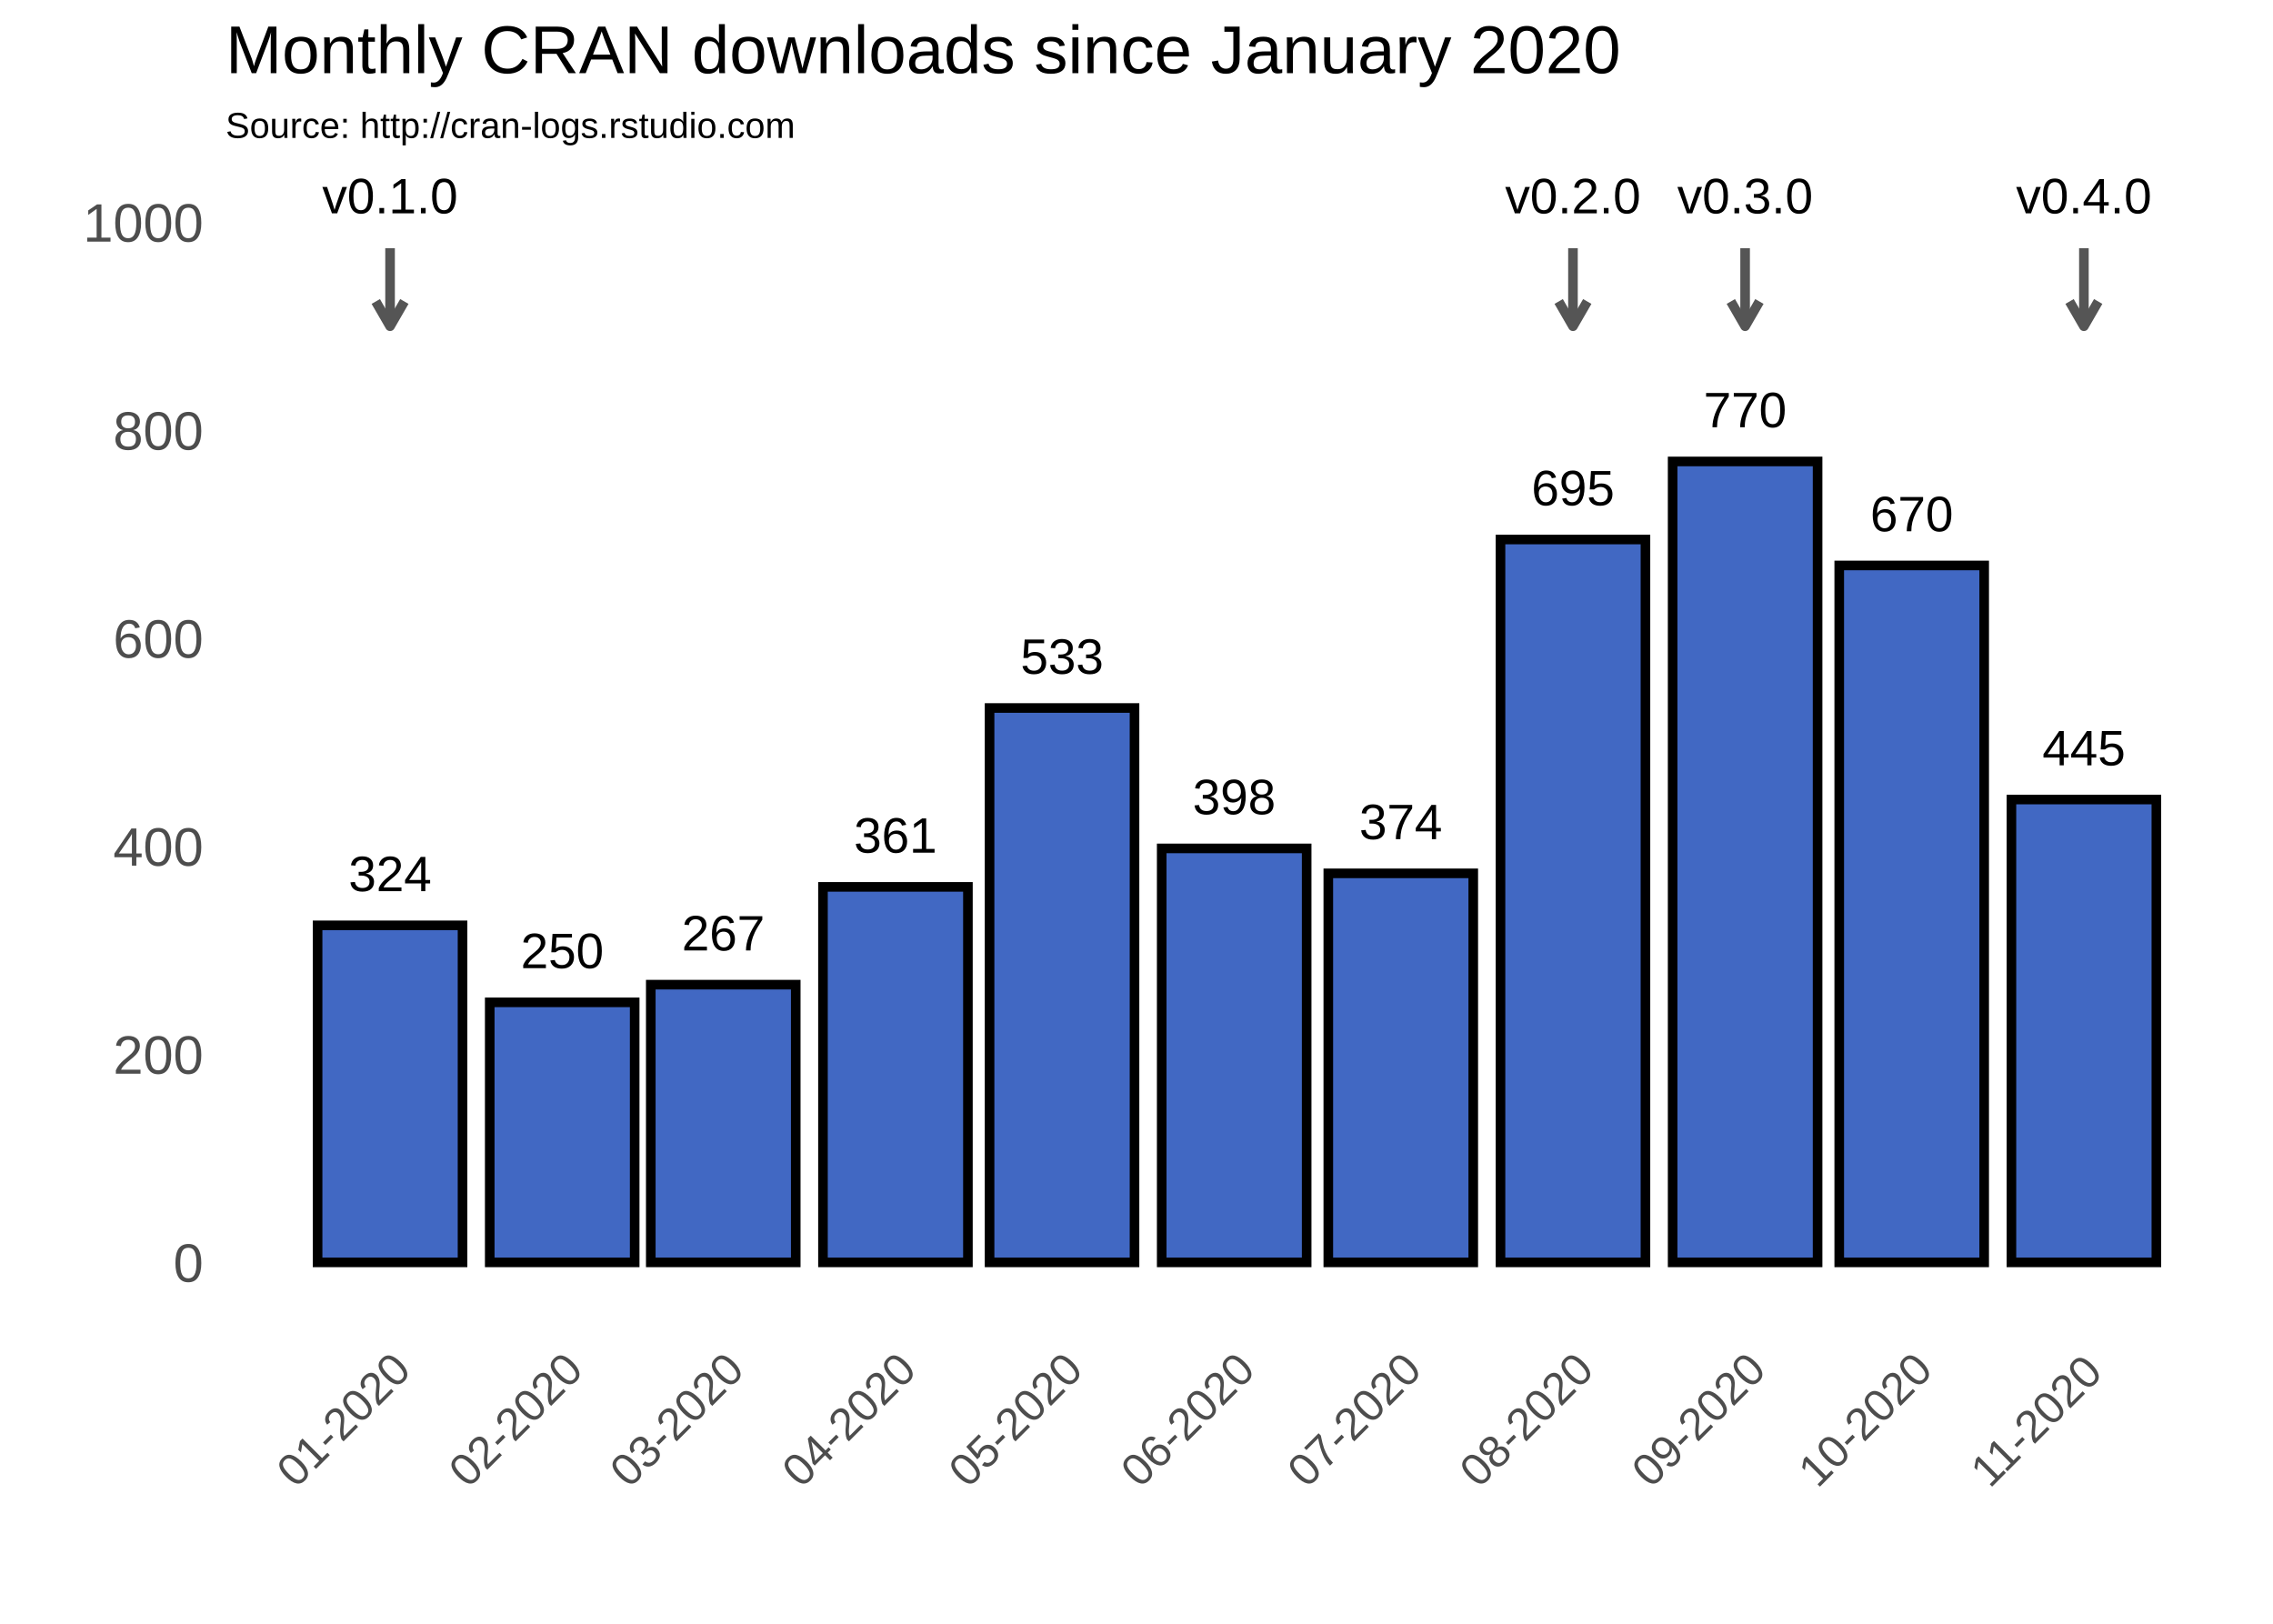
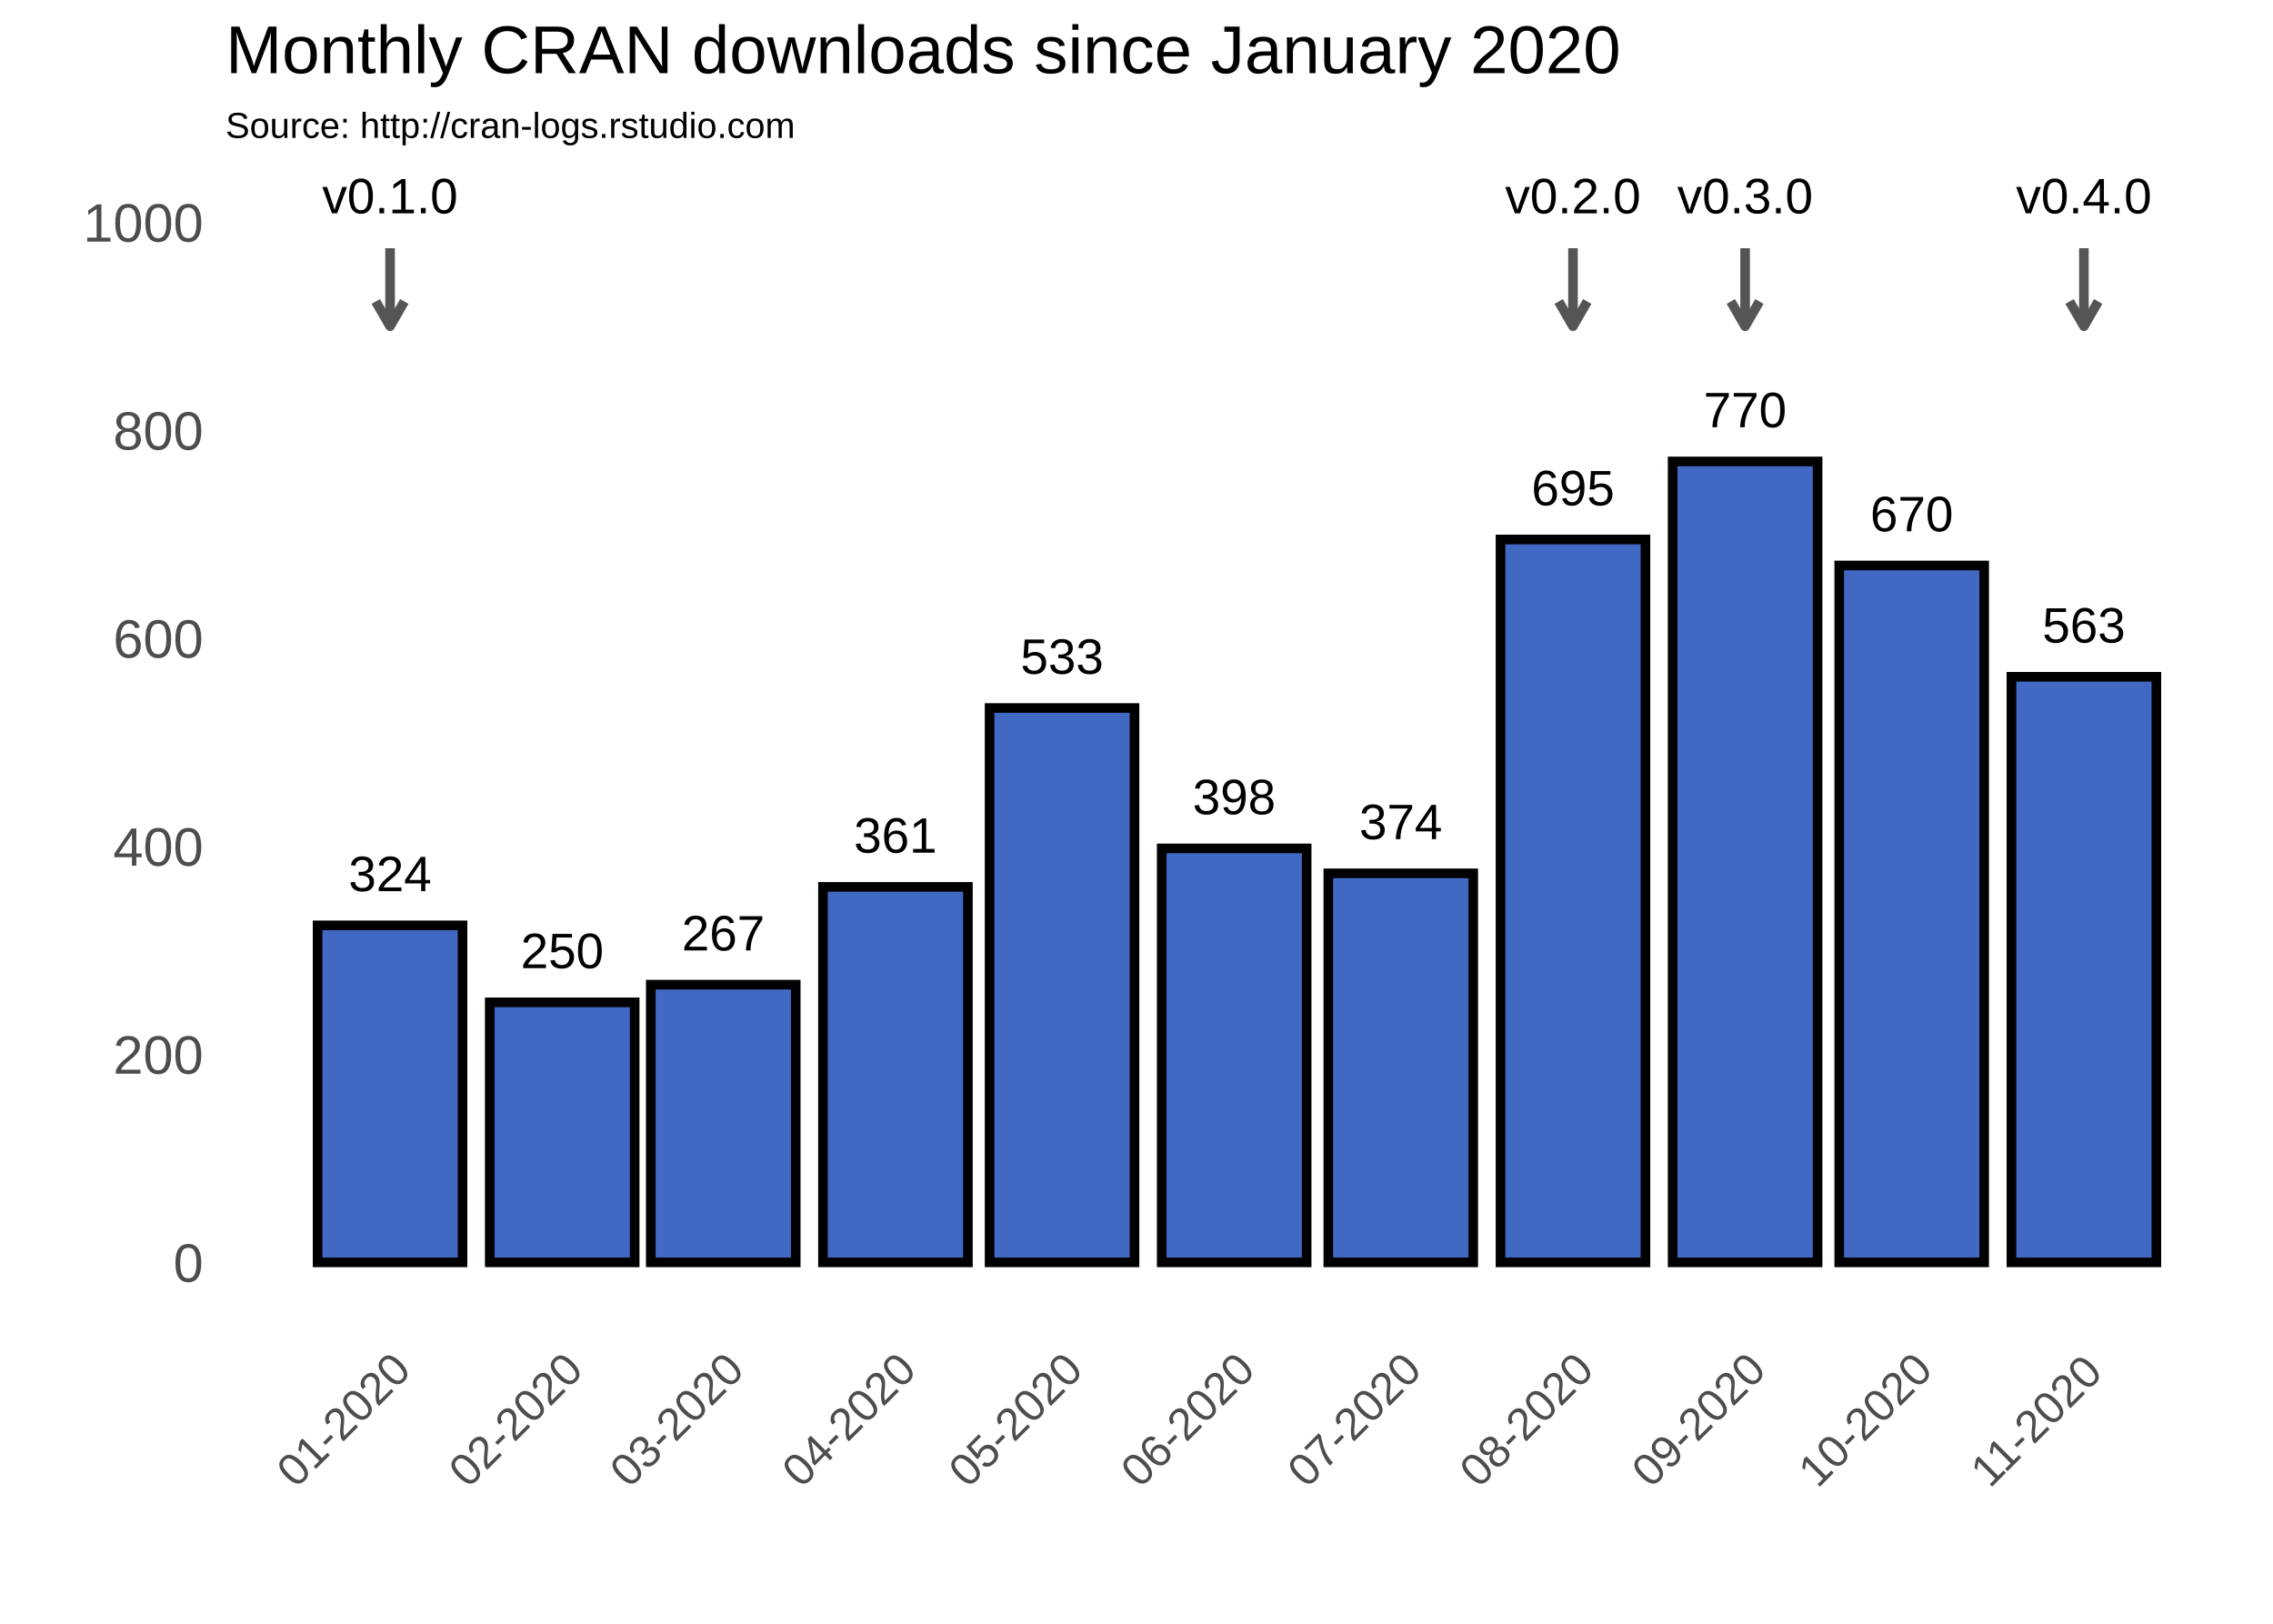
<svg xmlns="http://www.w3.org/2000/svg" viewBox="0 0 504.00 360.00">
  <defs>
    <style type="text/css">
    line, polyline, polygon, path, rect, circle {
      fill: none;
      stroke: #000000;
      stroke-linecap: round;
      stroke-linejoin: round;
      stroke-miterlimit: 10.00;
    }
  </style>
  </defs>
  <rect width="100%" height="100%" style="stroke: none; fill: #FFFFFF;" />
  <rect x="0.00" y="0" width="504.00" height="360.00" style="stroke-width: 1.07; stroke: #FFFFFF; fill: #FFFFFF;" />
  <defs>
    <clipPath id="cpNTAuMDN8NDk4LjUyfDI5MS40MXwzNy43NA==">
      <rect x="50.03" y="37.74" width="448.49" height="253.67" />
    </clipPath>
  </defs>
  <polyline points="50.03,256.82 498.52,256.82 " style="stroke-width: 0.53; stroke: #FFFFFF; stroke-linecap: butt;" clip-path="url(#cpNTAuMDN8NDk4LjUyfDI5MS40MXwzNy43NA==)" />
  <polyline points="50.03,210.70 498.52,210.70 " style="stroke-width: 0.53; stroke: #FFFFFF; stroke-linecap: butt;" clip-path="url(#cpNTAuMDN8NDk4LjUyfDI5MS40MXwzNy43NA==)" />
  <polyline points="50.03,164.58 498.52,164.58 " style="stroke-width: 0.53; stroke: #FFFFFF; stroke-linecap: butt;" clip-path="url(#cpNTAuMDN8NDk4LjUyfDI5MS40MXwzNy43NA==)" />
  <polyline points="50.03,118.45 498.52,118.45 " style="stroke-width: 0.53; stroke: #FFFFFF; stroke-linecap: butt;" clip-path="url(#cpNTAuMDN8NDk4LjUyfDI5MS40MXwzNy43NA==)" />
  <polyline points="50.03,72.33 498.52,72.33 " style="stroke-width: 0.53; stroke: #FFFFFF; stroke-linecap: butt;" clip-path="url(#cpNTAuMDN8NDk4LjUyfDI5MS40MXwzNy43NA==)" />
  <polyline points="67.40,291.41 67.40,37.74 " style="stroke-width: 0.53; stroke: #FFFFFF; stroke-linecap: butt;" clip-path="url(#cpNTAuMDN8NDk4LjUyfDI5MS40MXwzNy43NA==)" />
  <polyline points="105.58,291.41 105.58,37.74 " style="stroke-width: 0.53; stroke: #FFFFFF; stroke-linecap: butt;" clip-path="url(#cpNTAuMDN8NDk4LjUyfDI5MS40MXwzNy43NA==)" />
  <polyline points="142.52,291.41 142.52,37.74 " style="stroke-width: 0.53; stroke: #FFFFFF; stroke-linecap: butt;" clip-path="url(#cpNTAuMDN8NDk4LjUyfDI5MS40MXwzNy43NA==)" />
  <polyline points="179.46,291.41 179.46,37.74 " style="stroke-width: 0.53; stroke: #FFFFFF; stroke-linecap: butt;" clip-path="url(#cpNTAuMDN8NDk4LjUyfDI5MS40MXwzNy43NA==)" />
  <polyline points="217.02,291.41 217.02,37.74 " style="stroke-width: 0.53; stroke: #FFFFFF; stroke-linecap: butt;" clip-path="url(#cpNTAuMDN8NDk4LjUyfDI5MS40MXwzNy43NA==)" />
  <polyline points="254.58,291.41 254.58,37.74 " style="stroke-width: 0.53; stroke: #FFFFFF; stroke-linecap: butt;" clip-path="url(#cpNTAuMDN8NDk4LjUyfDI5MS40MXwzNy43NA==)" />
  <polyline points="292.13,291.41 292.13,37.74 " style="stroke-width: 0.53; stroke: #FFFFFF; stroke-linecap: butt;" clip-path="url(#cpNTAuMDN8NDk4LjUyfDI5MS40MXwzNy43NA==)" />
  <polyline points="329.69,291.41 329.69,37.74 " style="stroke-width: 0.53; stroke: #FFFFFF; stroke-linecap: butt;" clip-path="url(#cpNTAuMDN8NDk4LjUyfDI5MS40MXwzNy43NA==)" />
  <polyline points="367.86,291.41 367.86,37.74 " style="stroke-width: 0.53; stroke: #FFFFFF; stroke-linecap: butt;" clip-path="url(#cpNTAuMDN8NDk4LjUyfDI5MS40MXwzNy43NA==)" />
  <polyline points="405.42,291.41 405.42,37.74 " style="stroke-width: 0.53; stroke: #FFFFFF; stroke-linecap: butt;" clip-path="url(#cpNTAuMDN8NDk4LjUyfDI5MS40MXwzNy43NA==)" />
  <polyline points="442.98,291.41 442.98,37.74 " style="stroke-width: 0.53; stroke: #FFFFFF; stroke-linecap: butt;" clip-path="url(#cpNTAuMDN8NDk4LjUyfDI5MS40MXwzNy43NA==)" />
  <polyline points="481.15,291.41 481.15,37.74 " style="stroke-width: 0.53; stroke: #FFFFFF; stroke-linecap: butt;" clip-path="url(#cpNTAuMDN8NDk4LjUyfDI5MS40MXwzNy43NA==)" />
  <polyline points="50.03,279.88 498.52,279.88 " style="stroke-width: 1.07; stroke: #FFFFFF; stroke-linecap: butt;" clip-path="url(#cpNTAuMDN8NDk4LjUyfDI5MS40MXwzNy43NA==)" />
  <polyline points="50.03,233.76 498.52,233.76 " style="stroke-width: 1.07; stroke: #FFFFFF; stroke-linecap: butt;" clip-path="url(#cpNTAuMDN8NDk4LjUyfDI5MS40MXwzNy43NA==)" />
  <polyline points="50.03,187.64 498.52,187.64 " style="stroke-width: 1.07; stroke: #FFFFFF; stroke-linecap: butt;" clip-path="url(#cpNTAuMDN8NDk4LjUyfDI5MS40MXwzNy43NA==)" />
  <polyline points="50.03,141.51 498.52,141.51 " style="stroke-width: 1.07; stroke: #FFFFFF; stroke-linecap: butt;" clip-path="url(#cpNTAuMDN8NDk4LjUyfDI5MS40MXwzNy43NA==)" />
  <polyline points="50.03,95.39 498.52,95.39 " style="stroke-width: 1.07; stroke: #FFFFFF; stroke-linecap: butt;" clip-path="url(#cpNTAuMDN8NDk4LjUyfDI5MS40MXwzNy43NA==)" />
  <polyline points="50.03,49.27 498.52,49.27 " style="stroke-width: 1.07; stroke: #FFFFFF; stroke-linecap: butt;" clip-path="url(#cpNTAuMDN8NDk4LjUyfDI5MS40MXwzNy43NA==)" />
  <polyline points="86.49,291.41 86.49,37.74 " style="stroke-width: 1.07; stroke: #FFFFFF; stroke-linecap: butt;" clip-path="url(#cpNTAuMDN8NDk4LjUyfDI5MS40MXwzNy43NA==)" />
  <polyline points="124.66,291.41 124.66,37.74 " style="stroke-width: 1.07; stroke: #FFFFFF; stroke-linecap: butt;" clip-path="url(#cpNTAuMDN8NDk4LjUyfDI5MS40MXwzNy43NA==)" />
  <polyline points="160.37,291.41 160.37,37.74 " style="stroke-width: 1.07; stroke: #FFFFFF; stroke-linecap: butt;" clip-path="url(#cpNTAuMDN8NDk4LjUyfDI5MS40MXwzNy43NA==)" />
  <polyline points="198.55,291.41 198.55,37.74 " style="stroke-width: 1.07; stroke: #FFFFFF; stroke-linecap: butt;" clip-path="url(#cpNTAuMDN8NDk4LjUyfDI5MS40MXwzNy43NA==)" />
  <polyline points="235.49,291.41 235.49,37.74 " style="stroke-width: 1.07; stroke: #FFFFFF; stroke-linecap: butt;" clip-path="url(#cpNTAuMDN8NDk4LjUyfDI5MS40MXwzNy43NA==)" />
  <polyline points="273.66,291.41 273.66,37.74 " style="stroke-width: 1.07; stroke: #FFFFFF; stroke-linecap: butt;" clip-path="url(#cpNTAuMDN8NDk4LjUyfDI5MS40MXwzNy43NA==)" />
  <polyline points="310.60,291.41 310.60,37.74 " style="stroke-width: 1.07; stroke: #FFFFFF; stroke-linecap: butt;" clip-path="url(#cpNTAuMDN8NDk4LjUyfDI5MS40MXwzNy43NA==)" />
  <polyline points="348.78,291.41 348.78,37.74 " style="stroke-width: 1.07; stroke: #FFFFFF; stroke-linecap: butt;" clip-path="url(#cpNTAuMDN8NDk4LjUyfDI5MS40MXwzNy43NA==)" />
  <polyline points="386.95,291.41 386.95,37.74 " style="stroke-width: 1.07; stroke: #FFFFFF; stroke-linecap: butt;" clip-path="url(#cpNTAuMDN8NDk4LjUyfDI5MS40MXwzNy43NA==)" />
  <polyline points="423.89,291.41 423.89,37.74 " style="stroke-width: 1.07; stroke: #FFFFFF; stroke-linecap: butt;" clip-path="url(#cpNTAuMDN8NDk4LjUyfDI5MS40MXwzNy43NA==)" />
  <polyline points="462.07,291.41 462.07,37.74 " style="stroke-width: 1.07; stroke: #FFFFFF; stroke-linecap: butt;" clip-path="url(#cpNTAuMDN8NDk4LjUyfDI5MS40MXwzNy43NA==)" />
  <rect x="70.42" y="205.16" width="32.14" height="74.72" style="stroke-width: 2.13; stroke-linecap: square; stroke-linejoin: miter; fill: #4168C3;" clip-path="url(#cpNTAuMDN8NDk4LjUyfDI5MS40MXwzNy43NA==)" />
  <rect x="108.59" y="222.23" width="32.14" height="57.65" style="stroke-width: 2.13; stroke-linecap: square; stroke-linejoin: miter; fill: #4168C3;" clip-path="url(#cpNTAuMDN8NDk4LjUyfDI5MS40MXwzNy43NA==)" />
  <rect x="144.30" y="218.31" width="32.14" height="61.57" style="stroke-width: 2.13; stroke-linecap: square; stroke-linejoin: miter; fill: #4168C3;" clip-path="url(#cpNTAuMDN8NDk4LjUyfDI5MS40MXwzNy43NA==)" />
  <rect x="182.48" y="196.63" width="32.14" height="83.25" style="stroke-width: 2.13; stroke-linecap: square; stroke-linejoin: miter; fill: #4168C3;" clip-path="url(#cpNTAuMDN8NDk4LjUyfDI5MS40MXwzNy43NA==)" />
  <rect x="219.42" y="156.97" width="32.14" height="122.91" style="stroke-width: 2.13; stroke-linecap: square; stroke-linejoin: miter; fill: #4168C3;" clip-path="url(#cpNTAuMDN8NDk4LjUyfDI5MS40MXwzNy43NA==)" />
  <rect x="257.59" y="188.10" width="32.14" height="91.78" style="stroke-width: 2.13; stroke-linecap: square; stroke-linejoin: miter; fill: #4168C3;" clip-path="url(#cpNTAuMDN8NDk4LjUyfDI5MS40MXwzNy43NA==)" />
  <rect x="294.53" y="193.63" width="32.14" height="86.25" style="stroke-width: 2.13; stroke-linecap: square; stroke-linejoin: miter; fill: #4168C3;" clip-path="url(#cpNTAuMDN8NDk4LjUyfDI5MS40MXwzNy43NA==)" />
  <rect x="332.71" y="119.61" width="32.14" height="160.27" style="stroke-width: 2.13; stroke-linecap: square; stroke-linejoin: miter; fill: #4168C3;" clip-path="url(#cpNTAuMDN8NDk4LjUyfDI5MS40MXwzNy43NA==)" />
  <rect x="370.88" y="102.31" width="32.14" height="177.57" style="stroke-width: 2.13; stroke-linecap: square; stroke-linejoin: miter; fill: #4168C3;" clip-path="url(#cpNTAuMDN8NDk4LjUyfDI5MS40MXwzNy43NA==)" />
  <rect x="407.82" y="125.37" width="32.14" height="154.51" style="stroke-width: 2.13; stroke-linecap: square; stroke-linejoin: miter; fill: #4168C3;" clip-path="url(#cpNTAuMDN8NDk4LjUyfDI5MS40MXwzNy43NA==)" />
-   <rect x="446.00" y="177.26" width="32.14" height="102.62" style="stroke-width: 2.13; stroke-linecap: square; stroke-linejoin: miter; fill: #4168C3;" clip-path="url(#cpNTAuMDN8NDk4LjUyfDI5MS40MXwzNy43NA==)" />
+   <rect x="446.00" y="150.05" width="32.14" height="129.83" style="stroke-width: 2.13; stroke-linecap: square; stroke-linejoin: miter; fill: #4168C3;" clip-path="url(#cpNTAuMDN8NDk4LjUyfDI5MS40MXwzNy43NA==)" />
  <g clip-path="url(#cpNTAuMDN8NDk4LjUyfDI5MS40MXwzNy43NA==)">
    <text x="77.28" y="197.58" style="font-size: 11.04px; font-family: Arial;" textLength="18.42px" lengthAdjust="spacingAndGlyphs">324</text>
  </g>
  <g clip-path="url(#cpNTAuMDN8NDk4LjUyfDI5MS40MXwzNy43NA==)">
    <text x="115.45" y="214.65" style="font-size: 11.04px; font-family: Arial;" textLength="18.42px" lengthAdjust="spacingAndGlyphs">250</text>
  </g>
  <g clip-path="url(#cpNTAuMDN8NDk4LjUyfDI5MS40MXwzNy43NA==)">
    <text x="151.16" y="210.73" style="font-size: 11.04px; font-family: Arial;" textLength="18.42px" lengthAdjust="spacingAndGlyphs">267</text>
  </g>
  <g clip-path="url(#cpNTAuMDN8NDk4LjUyfDI5MS40MXwzNy43NA==)">
    <text x="189.34" y="189.05" style="font-size: 11.04px; font-family: Arial;" textLength="18.42px" lengthAdjust="spacingAndGlyphs">361</text>
  </g>
  <g clip-path="url(#cpNTAuMDN8NDk4LjUyfDI5MS40MXwzNy43NA==)">
    <text x="226.28" y="149.39" style="font-size: 11.04px; font-family: Arial;" textLength="18.42px" lengthAdjust="spacingAndGlyphs">533</text>
  </g>
  <g clip-path="url(#cpNTAuMDN8NDk4LjUyfDI5MS40MXwzNy43NA==)">
    <text x="264.45" y="180.52" style="font-size: 11.04px; font-family: Arial;" textLength="18.42px" lengthAdjust="spacingAndGlyphs">398</text>
  </g>
  <g clip-path="url(#cpNTAuMDN8NDk4LjUyfDI5MS40MXwzNy43NA==)">
    <text x="301.39" y="186.05" style="font-size: 11.04px; font-family: Arial;" textLength="18.42px" lengthAdjust="spacingAndGlyphs">374</text>
  </g>
  <g clip-path="url(#cpNTAuMDN8NDk4LjUyfDI5MS40MXwzNy43NA==)">
    <text x="339.57" y="112.03" style="font-size: 11.04px; font-family: Arial;" textLength="18.42px" lengthAdjust="spacingAndGlyphs">695</text>
  </g>
  <g clip-path="url(#cpNTAuMDN8NDk4LjUyfDI5MS40MXwzNy43NA==)">
    <text x="377.74" y="94.73" style="font-size: 11.04px; font-family: Arial;" textLength="18.42px" lengthAdjust="spacingAndGlyphs">770</text>
  </g>
  <g clip-path="url(#cpNTAuMDN8NDk4LjUyfDI5MS40MXwzNy43NA==)">
    <text x="414.68" y="117.79" style="font-size: 11.04px; font-family: Arial;" textLength="18.42px" lengthAdjust="spacingAndGlyphs">670</text>
  </g>
  <g clip-path="url(#cpNTAuMDN8NDk4LjUyfDI5MS40MXwzNy43NA==)">
-     <text x="452.86" y="169.68" style="font-size: 11.04px; font-family: Arial;" textLength="18.42px" lengthAdjust="spacingAndGlyphs">445</text>
+     <text x="452.86" y="142.47" style="font-size: 11.04px; font-family: Arial;" textLength="18.42px" lengthAdjust="spacingAndGlyphs">563</text>
  </g>
  <line x1="86.49" y1="55.04" x2="86.49" y2="72.33" style="stroke-width: 2.13; stroke: #555555; stroke-linecap: butt;" clip-path="url(#cpNTAuMDN8NDk4LjUyfDI5MS40MXwzNy43NA==)" />
  <polyline points="83.32,66.84 86.49,72.33 89.66,66.84 " style="stroke-width: 2.13; stroke: #555555; stroke-linecap: butt;" clip-path="url(#cpNTAuMDN8NDk4LjUyfDI5MS40MXwzNy43NA==)" />
  <line x1="348.78" y1="55.04" x2="348.78" y2="72.33" style="stroke-width: 2.13; stroke: #555555; stroke-linecap: butt;" clip-path="url(#cpNTAuMDN8NDk4LjUyfDI5MS40MXwzNy43NA==)" />
  <polyline points="345.61,66.84 348.78,72.33 351.95,66.84 " style="stroke-width: 2.13; stroke: #555555; stroke-linecap: butt;" clip-path="url(#cpNTAuMDN8NDk4LjUyfDI5MS40MXwzNy43NA==)" />
  <line x1="386.95" y1="55.04" x2="386.95" y2="72.33" style="stroke-width: 2.13; stroke: #555555; stroke-linecap: butt;" clip-path="url(#cpNTAuMDN8NDk4LjUyfDI5MS40MXwzNy43NA==)" />
  <polyline points="383.78,66.84 386.95,72.33 390.12,66.84 " style="stroke-width: 2.13; stroke: #555555; stroke-linecap: butt;" clip-path="url(#cpNTAuMDN8NDk4LjUyfDI5MS40MXwzNy43NA==)" />
  <line x1="462.07" y1="55.04" x2="462.07" y2="72.33" style="stroke-width: 2.13; stroke: #555555; stroke-linecap: butt;" clip-path="url(#cpNTAuMDN8NDk4LjUyfDI5MS40MXwzNy43NA==)" />
  <polyline points="458.89,66.84 462.07,72.33 465.24,66.84 " style="stroke-width: 2.13; stroke: #555555; stroke-linecap: butt;" clip-path="url(#cpNTAuMDN8NDk4LjUyfDI5MS40MXwzNy43NA==)" />
  <g clip-path="url(#cpNTAuMDN8NDk4LjUyfDI5MS40MXwzNy43NA==)">
    <text x="71.45" y="47.30" style="font-size: 11.04px; font-family: Arial;" textLength="30.07px" lengthAdjust="spacingAndGlyphs">v0.1.0</text>
  </g>
  <g clip-path="url(#cpNTAuMDN8NDk4LjUyfDI5MS40MXwzNy43NA==)">
    <text x="333.74" y="47.30" style="font-size: 11.04px; font-family: Arial;" textLength="30.07px" lengthAdjust="spacingAndGlyphs">v0.2.0</text>
  </g>
  <g clip-path="url(#cpNTAuMDN8NDk4LjUyfDI5MS40MXwzNy43NA==)">
    <text x="371.91" y="47.30" style="font-size: 11.04px; font-family: Arial;" textLength="30.07px" lengthAdjust="spacingAndGlyphs">v0.3.0</text>
  </g>
  <g clip-path="url(#cpNTAuMDN8NDk4LjUyfDI5MS40MXwzNy43NA==)">
    <text x="447.03" y="47.30" style="font-size: 11.04px; font-family: Arial;" textLength="30.07px" lengthAdjust="spacingAndGlyphs">v0.4.0</text>
  </g>
  <defs>
    <clipPath id="cpMC4wMHw1MDQuMDB8MzYwLjAwfDAuMDA=">
      <rect x="0.00" y="0.00" width="504.00" height="360.00" />
    </clipPath>
  </defs>
  <g clip-path="url(#cpMC4wMHw1MDQuMDB8MzYwLjAwfDAuMDA=)">
    <text x="38.43" y="284.17" style="font-size: 12.00px; fill: #4D4D4D; font-family: Arial;" textLength="6.67px" lengthAdjust="spacingAndGlyphs">0</text>
  </g>
  <g clip-path="url(#cpMC4wMHw1MDQuMDB8MzYwLjAwfDAuMDA=)">
    <text x="25.08" y="238.05" style="font-size: 12.00px; fill: #4D4D4D; font-family: Arial;" textLength="20.02px" lengthAdjust="spacingAndGlyphs">200</text>
  </g>
  <g clip-path="url(#cpMC4wMHw1MDQuMDB8MzYwLjAwfDAuMDA=)">
    <text x="25.08" y="191.93" style="font-size: 12.00px; fill: #4D4D4D; font-family: Arial;" textLength="20.02px" lengthAdjust="spacingAndGlyphs">400</text>
  </g>
  <g clip-path="url(#cpMC4wMHw1MDQuMDB8MzYwLjAwfDAuMDA=)">
    <text x="25.08" y="145.81" style="font-size: 12.00px; fill: #4D4D4D; font-family: Arial;" textLength="20.02px" lengthAdjust="spacingAndGlyphs">600</text>
  </g>
  <g clip-path="url(#cpMC4wMHw1MDQuMDB8MzYwLjAwfDAuMDA=)">
    <text x="25.08" y="99.69" style="font-size: 12.00px; fill: #4D4D4D; font-family: Arial;" textLength="20.02px" lengthAdjust="spacingAndGlyphs">800</text>
  </g>
  <g clip-path="url(#cpMC4wMHw1MDQuMDB8MzYwLjAwfDAuMDA=)">
    <text x="18.41" y="53.57" style="font-size: 12.00px; fill: #4D4D4D; font-family: Arial;" textLength="26.70px" lengthAdjust="spacingAndGlyphs">1000</text>
  </g>
  <g clip-path="url(#cpMC4wMHw1MDQuMDB8MzYwLjAwfDAuMDA=)">
    <text transform="translate(65.60,330.14) rotate(-45)" style="font-size: 10.00px; fill: #4D4D4D; font-family: Arial;" textLength="36.70px" lengthAdjust="spacingAndGlyphs">01-2020</text>
  </g>
  <g clip-path="url(#cpMC4wMHw1MDQuMDB8MzYwLjAwfDAuMDA=)">
    <text transform="translate(103.77,330.14) rotate(-45)" style="font-size: 10.00px; fill: #4D4D4D; font-family: Arial;" textLength="36.70px" lengthAdjust="spacingAndGlyphs">02-2020</text>
  </g>
  <g clip-path="url(#cpMC4wMHw1MDQuMDB8MzYwLjAwfDAuMDA=)">
    <text transform="translate(139.49,330.14) rotate(-45)" style="font-size: 10.00px; fill: #4D4D4D; font-family: Arial;" textLength="36.70px" lengthAdjust="spacingAndGlyphs">03-2020</text>
  </g>
  <g clip-path="url(#cpMC4wMHw1MDQuMDB8MzYwLjAwfDAuMDA=)">
    <text transform="translate(177.66,330.14) rotate(-45)" style="font-size: 10.00px; fill: #4D4D4D; font-family: Arial;" textLength="36.70px" lengthAdjust="spacingAndGlyphs">04-2020</text>
  </g>
  <g clip-path="url(#cpMC4wMHw1MDQuMDB8MzYwLjAwfDAuMDA=)">
    <text transform="translate(214.60,330.14) rotate(-45)" style="font-size: 10.00px; fill: #4D4D4D; font-family: Arial;" textLength="36.70px" lengthAdjust="spacingAndGlyphs">05-2020</text>
  </g>
  <g clip-path="url(#cpMC4wMHw1MDQuMDB8MzYwLjAwfDAuMDA=)">
    <text transform="translate(252.77,330.14) rotate(-45)" style="font-size: 10.00px; fill: #4D4D4D; font-family: Arial;" textLength="36.70px" lengthAdjust="spacingAndGlyphs">06-2020</text>
  </g>
  <g clip-path="url(#cpMC4wMHw1MDQuMDB8MzYwLjAwfDAuMDA=)">
    <text transform="translate(289.72,330.14) rotate(-45)" style="font-size: 10.00px; fill: #4D4D4D; font-family: Arial;" textLength="36.70px" lengthAdjust="spacingAndGlyphs">07-2020</text>
  </g>
  <g clip-path="url(#cpMC4wMHw1MDQuMDB8MzYwLjAwfDAuMDA=)">
    <text transform="translate(327.89,330.14) rotate(-45)" style="font-size: 10.00px; fill: #4D4D4D; font-family: Arial;" textLength="36.70px" lengthAdjust="spacingAndGlyphs">08-2020</text>
  </g>
  <g clip-path="url(#cpMC4wMHw1MDQuMDB8MzYwLjAwfDAuMDA=)">
    <text transform="translate(366.06,330.14) rotate(-45)" style="font-size: 10.00px; fill: #4D4D4D; font-family: Arial;" textLength="36.70px" lengthAdjust="spacingAndGlyphs">09-2020</text>
  </g>
  <g clip-path="url(#cpMC4wMHw1MDQuMDB8MzYwLjAwfDAuMDA=)">
    <text transform="translate(403.00,330.14) rotate(-45)" style="font-size: 10.00px; fill: #4D4D4D; font-family: Arial;" textLength="36.70px" lengthAdjust="spacingAndGlyphs">10-2020</text>
  </g>
  <g clip-path="url(#cpMC4wMHw1MDQuMDB8MzYwLjAwfDAuMDA=)">
    <text transform="translate(441.18,330.14) rotate(-45)" style="font-size: 10.00px; fill: #4D4D4D; font-family: Arial;" textLength="36.70px" lengthAdjust="spacingAndGlyphs">11-2020</text>
  </g>
  <g clip-path="url(#cpMC4wMHw1MDQuMDB8MzYwLjAwfDAuMDA=)">
    <text x="50.03" y="30.58" style="font-size: 8.00px; font-family: Arial;" textLength="126.28px" lengthAdjust="spacingAndGlyphs">Source: http://cran-logs.rstudio.com</text>
  </g>
  <g clip-path="url(#cpMC4wMHw1MDQuMDB8MzYwLjAwfDAuMDA=)">
    <text x="50.03" y="16.22" style="font-size: 15.00px; font-family: Arial;" textLength="309.33px" lengthAdjust="spacingAndGlyphs">Monthly CRAN downloads since January 2020</text>
  </g>
</svg>
